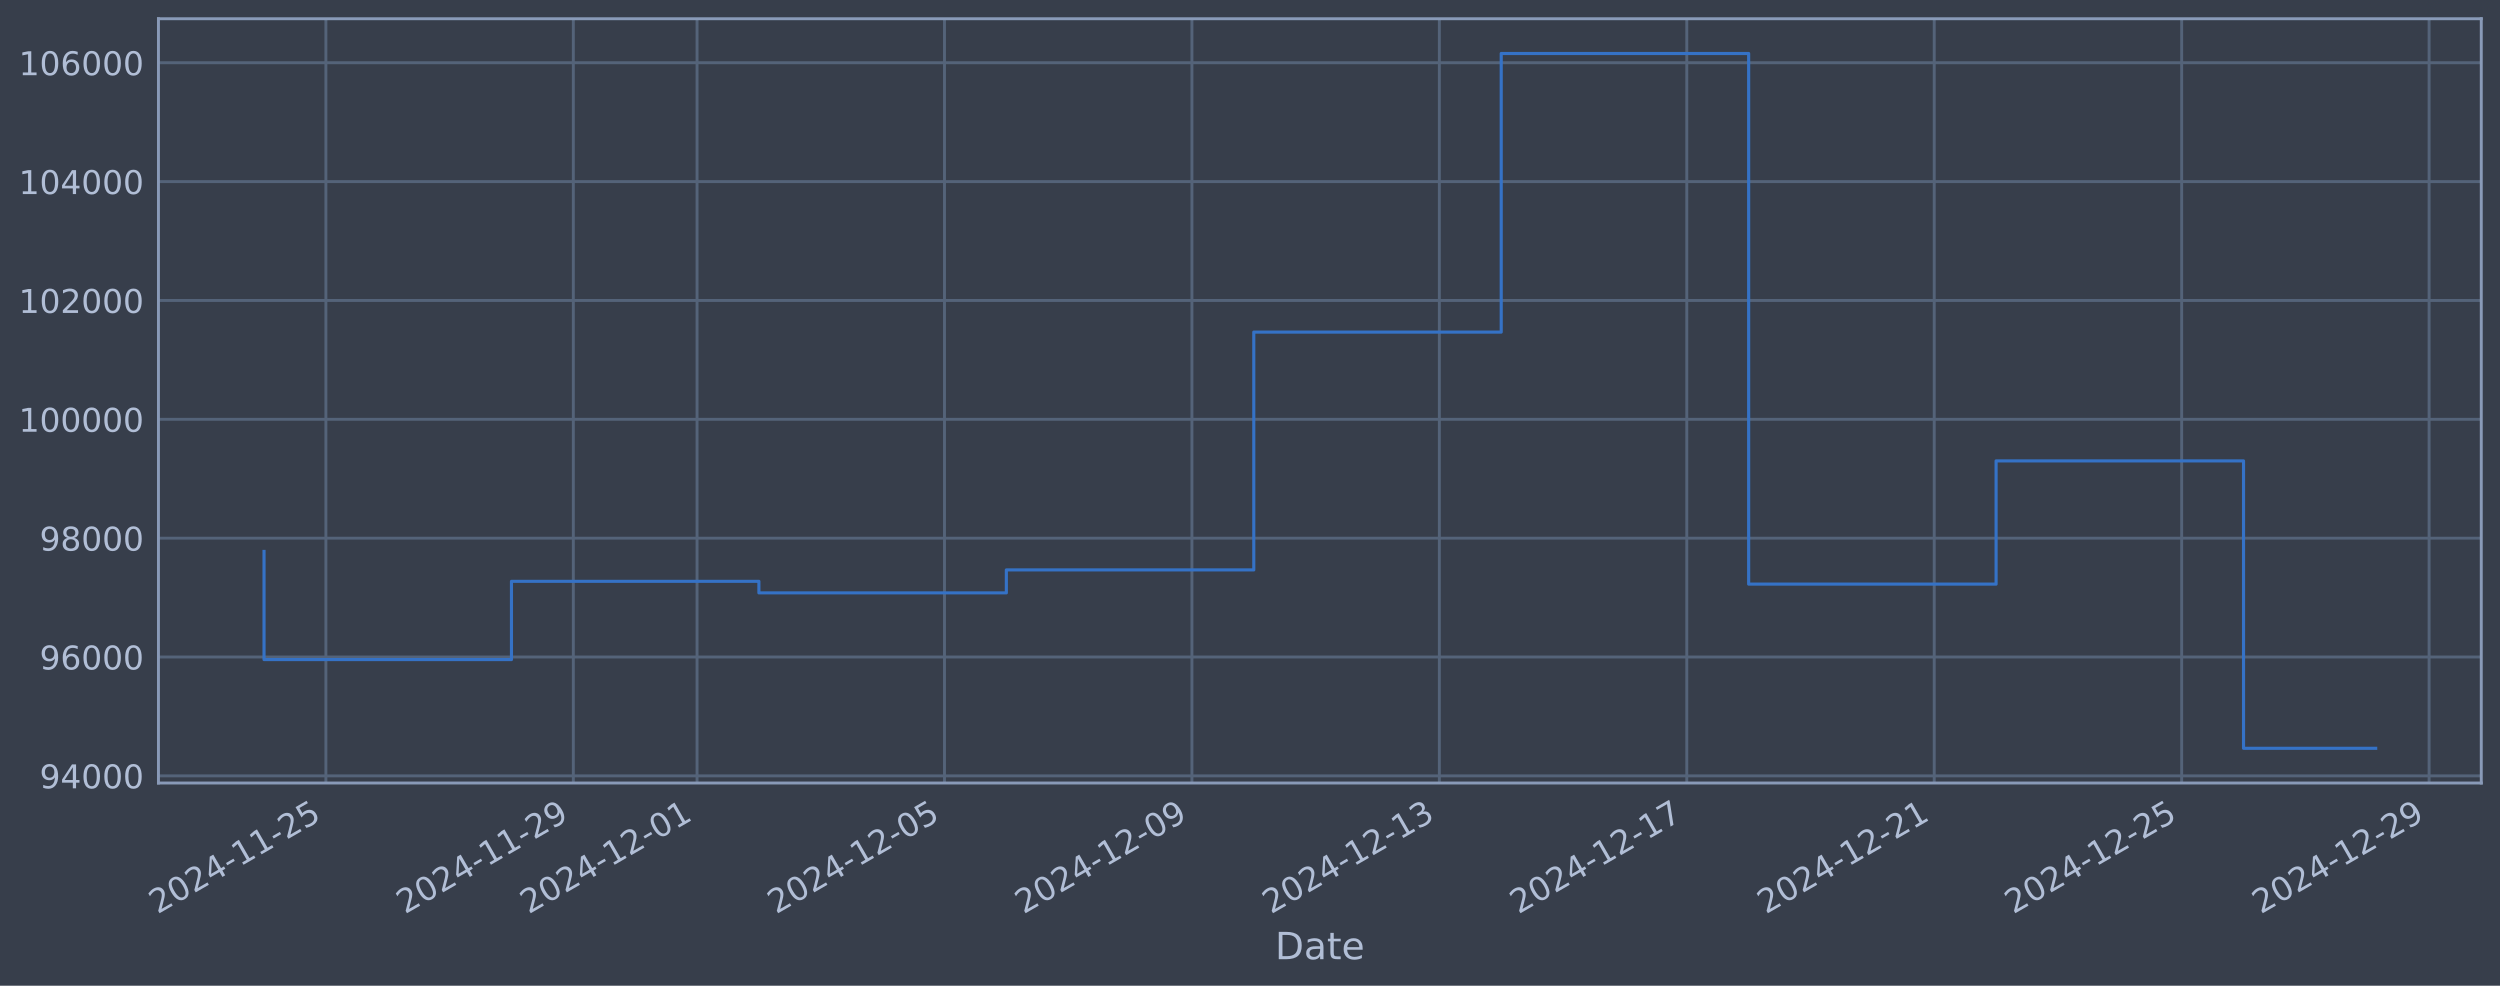
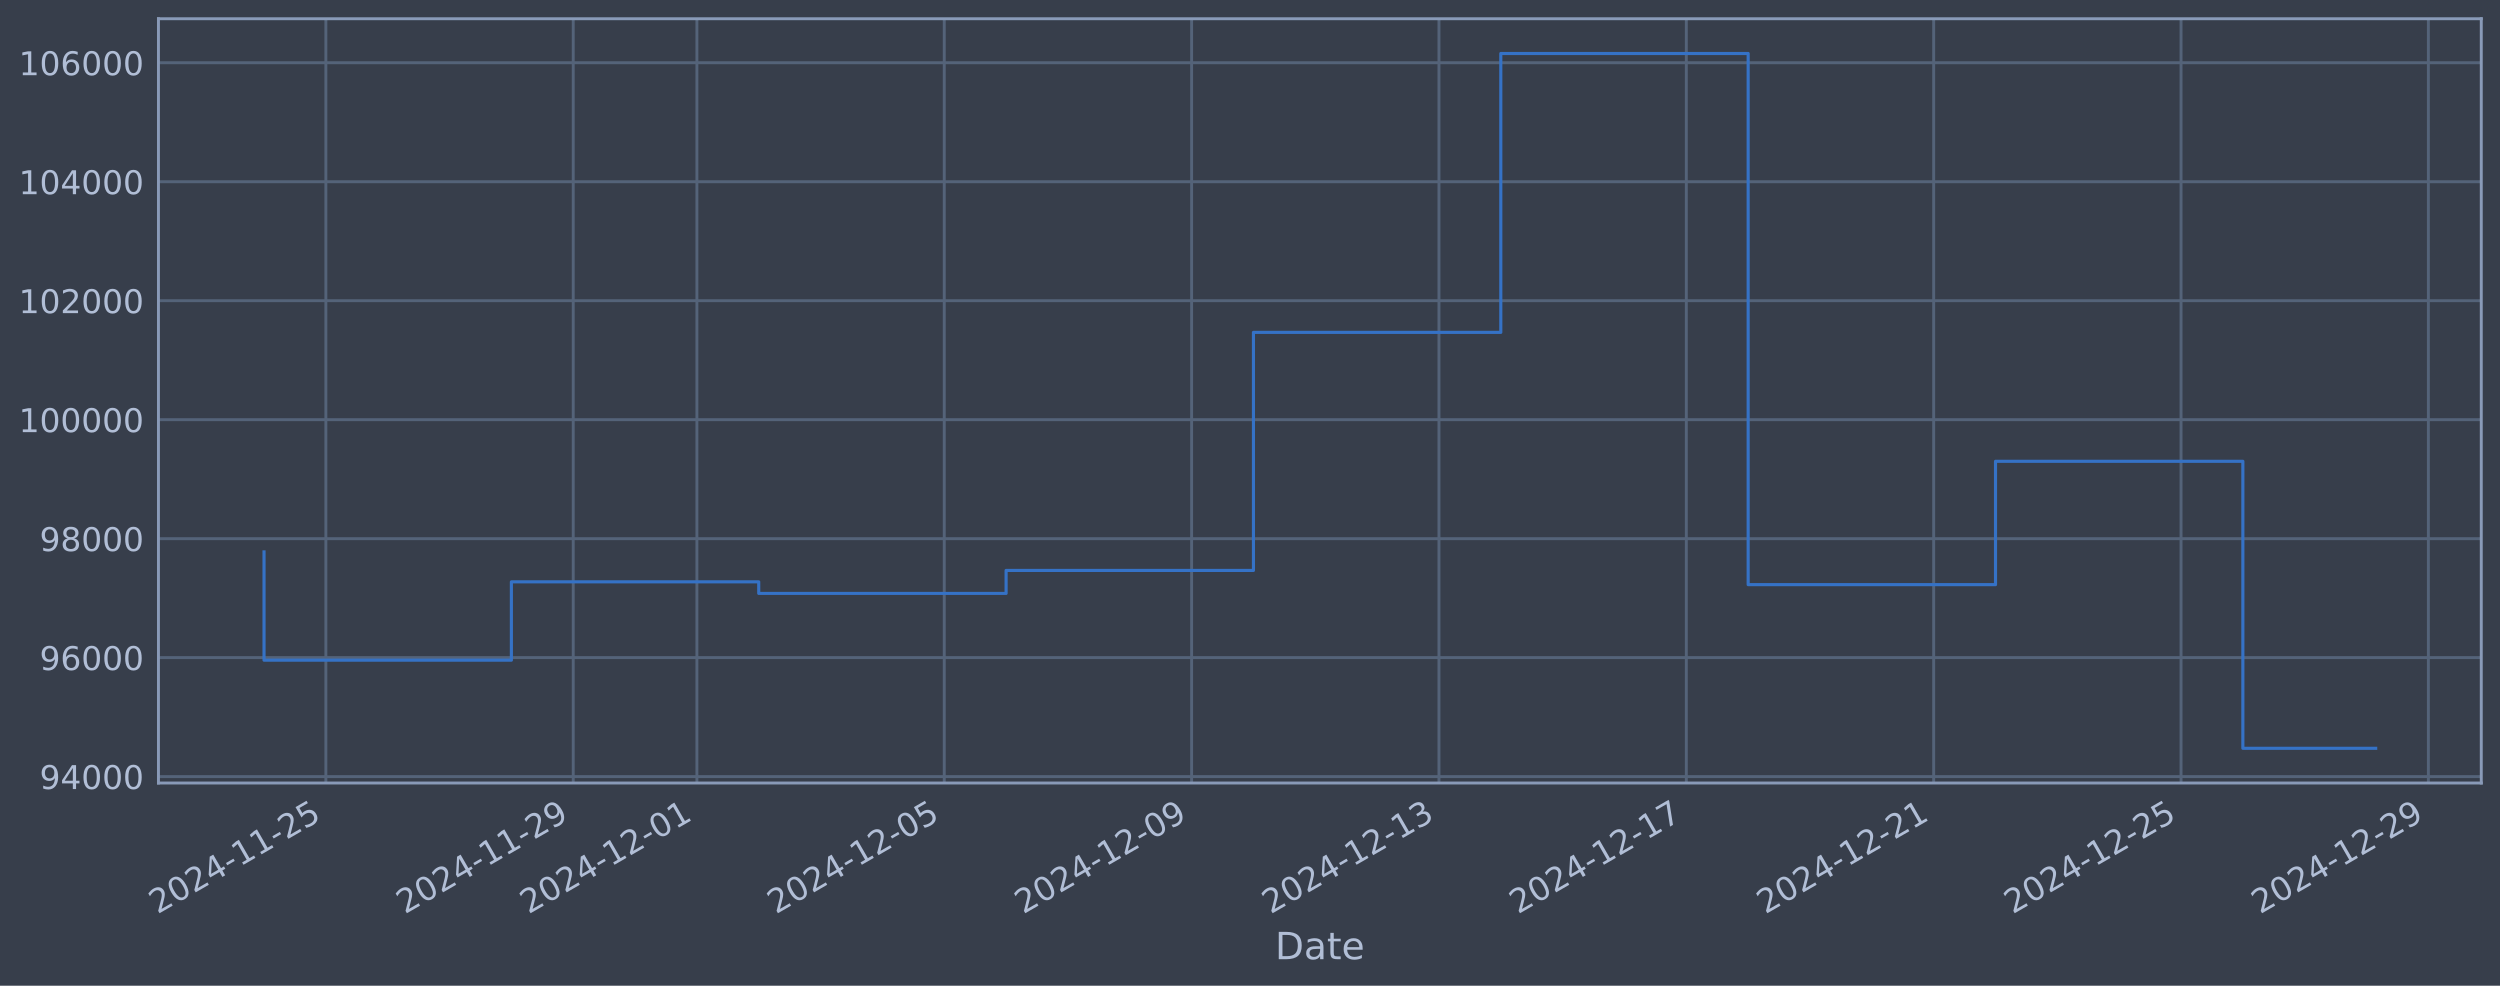
<svg xmlns="http://www.w3.org/2000/svg" xmlns:xlink="http://www.w3.org/1999/xlink" width="960.9pt" height="378.87pt" viewBox="0 0 960.9 378.87" version="1.1">
  <defs>
    <style type="text/css">*{stroke-linejoin: round; stroke-linecap: butt}</style>
  </defs>
  <g id="figure_1">
    <g id="patch_1">
      <path d="M 0 378.87  L 960.9 378.87  L 960.9 0  L 0 0  z " style="fill: #373e4b" />
    </g>
    <g id="axes_1">
      <g id="patch_2">
        <path d="M 60.901 300.96  L 953.701 300.96  L 953.701 7.2  L 60.901 7.2  z " style="fill: #373e4b" />
      </g>
      <g id="matplotlib.axis_1">
        <g id="xtick_1">
          <g id="line2d_1">
-             <path d="M 125.259 300.96  L 125.259 7.2  " clip-path="url(#pcda1880d96)" style="fill: none; stroke: #546379; stroke-width: 1.12; stroke-linecap: square" />
+             <path d="M 125.251 300.96  L 125.251 7.2  " clip-path="url(#p10ec44a19d)" style="fill: none; stroke: #546379; stroke-width: 1.12; stroke-linecap: square" />
          </g>
          <g id="line2d_2" />
          <g id="text_1">
-             <g style="fill: #b1bed6" transform="translate(60.53307 351.4642) rotate(-30) scale(0.126 -0.126)">
+             <g style="fill: #b1bed6" transform="translate(60.52508 351.4642) rotate(-30) scale(0.126 -0.126)">
              <defs>
                <path id="DejaVuSans-32" d="M 1228 531  L 3431 531  L 3431 0  L 469 0  L 469 531  Q 828 903 1448 1529  Q 2069 2156 2228 2338  Q 2531 2678 2651 2914  Q 2772 3150 2772 3378  Q 2772 3750 2511 3984  Q 2250 4219 1831 4219  Q 1534 4219 1204 4116  Q 875 4013 500 3803  L 500 4441  Q 881 4594 1212 4672  Q 1544 4750 1819 4750  Q 2544 4750 2975 4387  Q 3406 4025 3406 3419  Q 3406 3131 3298 2873  Q 3191 2616 2906 2266  Q 2828 2175 2409 1742  Q 1991 1309 1228 531  z " transform="scale(0.015625)" />
                <path id="DejaVuSans-30" d="M 2034 4250  Q 1547 4250 1301 3770  Q 1056 3291 1056 2328  Q 1056 1369 1301 889  Q 1547 409 2034 409  Q 2525 409 2770 889  Q 3016 1369 3016 2328  Q 3016 3291 2770 3770  Q 2525 4250 2034 4250  z M 2034 4750  Q 2819 4750 3233 4129  Q 3647 3509 3647 2328  Q 3647 1150 3233 529  Q 2819 -91 2034 -91  Q 1250 -91 836 529  Q 422 1150 422 2328  Q 422 3509 836 4129  Q 1250 4750 2034 4750  z " transform="scale(0.015625)" />
                <path id="DejaVuSans-34" d="M 2419 4116  L 825 1625  L 2419 1625  L 2419 4116  z M 2253 4666  L 3047 4666  L 3047 1625  L 3713 1625  L 3713 1100  L 3047 1100  L 3047 0  L 2419 0  L 2419 1100  L 313 1100  L 313 1709  L 2253 4666  z " transform="scale(0.015625)" />
                <path id="DejaVuSans-2d" d="M 313 2009  L 1997 2009  L 1997 1497  L 313 1497  L 313 2009  z " transform="scale(0.015625)" />
                <path id="DejaVuSans-31" d="M 794 531  L 1825 531  L 1825 4091  L 703 3866  L 703 4441  L 1819 4666  L 2450 4666  L 2450 531  L 3481 531  L 3481 0  L 794 0  L 794 531  z " transform="scale(0.015625)" />
                <path id="DejaVuSans-35" d="M 691 4666  L 3169 4666  L 3169 4134  L 1269 4134  L 1269 2991  Q 1406 3038 1543 3061  Q 1681 3084 1819 3084  Q 2600 3084 3056 2656  Q 3513 2228 3513 1497  Q 3513 744 3044 326  Q 2575 -91 1722 -91  Q 1428 -91 1123 -41  Q 819 9 494 109  L 494 744  Q 775 591 1075 516  Q 1375 441 1709 441  Q 2250 441 2565 725  Q 2881 1009 2881 1497  Q 2881 1984 2565 2268  Q 2250 2553 1709 2553  Q 1456 2553 1204 2497  Q 953 2441 691 2322  L 691 4666  z " transform="scale(0.015625)" />
              </defs>
              <use xlink:href="#DejaVuSans-32" />
              <use xlink:href="#DejaVuSans-30" transform="translate(63.62305 0)" />
              <use xlink:href="#DejaVuSans-32" transform="translate(127.2461 0)" />
              <use xlink:href="#DejaVuSans-34" transform="translate(190.8691 0)" />
              <use xlink:href="#DejaVuSans-2d" transform="translate(254.4922 0)" />
              <use xlink:href="#DejaVuSans-31" transform="translate(290.5762 0)" />
              <use xlink:href="#DejaVuSans-31" transform="translate(354.1992 0)" />
              <use xlink:href="#DejaVuSans-2d" transform="translate(417.8223 0)" />
              <use xlink:href="#DejaVuSans-32" transform="translate(453.9062 0)" />
              <use xlink:href="#DejaVuSans-35" transform="translate(517.5293 0)" />
            </g>
          </g>
        </g>
        <g id="xtick_2">
          <g id="line2d_3">
-             <path d="M 220.364 300.96  L 220.364 7.2  " clip-path="url(#pcda1880d96)" style="fill: none; stroke: #546379; stroke-width: 1.12; stroke-linecap: square" />
+             <path d="M 220.324 300.96  L 220.324 7.2  " clip-path="url(#p10ec44a19d)" style="fill: none; stroke: #546379; stroke-width: 1.12; stroke-linecap: square" />
          </g>
          <g id="line2d_4" />
          <g id="text_2">
-             <g style="fill: #b1bed6" transform="translate(155.6381 351.4642) rotate(-30) scale(0.126 -0.126)">
+             <g style="fill: #b1bed6" transform="translate(155.5982 351.4642) rotate(-30) scale(0.126 -0.126)">
              <defs>
                <path id="DejaVuSans-39" d="M 703 97  L 703 672  Q 941 559 1184 500  Q 1428 441 1663 441  Q 2288 441 2617 861  Q 2947 1281 2994 2138  Q 2813 1869 2534 1725  Q 2256 1581 1919 1581  Q 1219 1581 811 2004  Q 403 2428 403 3163  Q 403 3881 828 4315  Q 1253 4750 1959 4750  Q 2769 4750 3195 4129  Q 3622 3509 3622 2328  Q 3622 1225 3098 567  Q 2575 -91 1691 -91  Q 1453 -91 1209 -44  Q 966 3 703 97  z M 1959 2075  Q 2384 2075 2632 2365  Q 2881 2656 2881 3163  Q 2881 3666 2632 3958  Q 2384 4250 1959 4250  Q 1534 4250 1286 3958  Q 1038 3666 1038 3163  Q 1038 2656 1286 2365  Q 1534 2075 1959 2075  z " transform="scale(0.015625)" />
              </defs>
              <use xlink:href="#DejaVuSans-32" />
              <use xlink:href="#DejaVuSans-30" transform="translate(63.62305 0)" />
              <use xlink:href="#DejaVuSans-32" transform="translate(127.2461 0)" />
              <use xlink:href="#DejaVuSans-34" transform="translate(190.8691 0)" />
              <use xlink:href="#DejaVuSans-2d" transform="translate(254.4922 0)" />
              <use xlink:href="#DejaVuSans-31" transform="translate(290.5762 0)" />
              <use xlink:href="#DejaVuSans-31" transform="translate(354.1992 0)" />
              <use xlink:href="#DejaVuSans-2d" transform="translate(417.8223 0)" />
              <use xlink:href="#DejaVuSans-32" transform="translate(453.9062 0)" />
              <use xlink:href="#DejaVuSans-39" transform="translate(517.5293 0)" />
            </g>
          </g>
        </g>
        <g id="xtick_3">
          <g id="line2d_5">
-             <path d="M 267.916 300.96  L 267.916 7.2  " clip-path="url(#pcda1880d96)" style="fill: none; stroke: #546379; stroke-width: 1.12; stroke-linecap: square" />
+             <path d="M 267.86 300.96  L 267.86 7.2  " clip-path="url(#p10ec44a19d)" style="fill: none; stroke: #546379; stroke-width: 1.12; stroke-linecap: square" />
          </g>
          <g id="line2d_6" />
          <g id="text_3">
-             <g style="fill: #b1bed6" transform="translate(203.1906 351.4642) rotate(-30) scale(0.126 -0.126)">
+             <g style="fill: #b1bed6" transform="translate(203.1347 351.4642) rotate(-30) scale(0.126 -0.126)">
              <use xlink:href="#DejaVuSans-32" />
              <use xlink:href="#DejaVuSans-30" transform="translate(63.62305 0)" />
              <use xlink:href="#DejaVuSans-32" transform="translate(127.2461 0)" />
              <use xlink:href="#DejaVuSans-34" transform="translate(190.8691 0)" />
              <use xlink:href="#DejaVuSans-2d" transform="translate(254.4922 0)" />
              <use xlink:href="#DejaVuSans-31" transform="translate(290.5762 0)" />
              <use xlink:href="#DejaVuSans-32" transform="translate(354.1992 0)" />
              <use xlink:href="#DejaVuSans-2d" transform="translate(417.8223 0)" />
              <use xlink:href="#DejaVuSans-30" transform="translate(453.9062 0)" />
              <use xlink:href="#DejaVuSans-31" transform="translate(517.5293 0)" />
            </g>
          </g>
        </g>
        <g id="xtick_4">
          <g id="line2d_7">
-             <path d="M 363.021 300.96  L 363.021 7.2  " clip-path="url(#pcda1880d96)" style="fill: none; stroke: #546379; stroke-width: 1.12; stroke-linecap: square" />
+             <path d="M 362.933 300.96  L 362.933 7.2  " clip-path="url(#p10ec44a19d)" style="fill: none; stroke: #546379; stroke-width: 1.12; stroke-linecap: square" />
          </g>
          <g id="line2d_8" />
          <g id="text_4">
-             <g style="fill: #b1bed6" transform="translate(298.2956 351.4642) rotate(-30) scale(0.126 -0.126)">
+             <g style="fill: #b1bed6" transform="translate(298.2078 351.4642) rotate(-30) scale(0.126 -0.126)">
              <use xlink:href="#DejaVuSans-32" />
              <use xlink:href="#DejaVuSans-30" transform="translate(63.62305 0)" />
              <use xlink:href="#DejaVuSans-32" transform="translate(127.2461 0)" />
              <use xlink:href="#DejaVuSans-34" transform="translate(190.8691 0)" />
              <use xlink:href="#DejaVuSans-2d" transform="translate(254.4922 0)" />
              <use xlink:href="#DejaVuSans-31" transform="translate(290.5762 0)" />
              <use xlink:href="#DejaVuSans-32" transform="translate(354.1992 0)" />
              <use xlink:href="#DejaVuSans-2d" transform="translate(417.8223 0)" />
              <use xlink:href="#DejaVuSans-30" transform="translate(453.9062 0)" />
              <use xlink:href="#DejaVuSans-35" transform="translate(517.5293 0)" />
            </g>
          </g>
        </g>
        <g id="xtick_5">
          <g id="line2d_9">
-             <path d="M 458.126 300.96  L 458.126 7.2  " clip-path="url(#pcda1880d96)" style="fill: none; stroke: #546379; stroke-width: 1.12; stroke-linecap: square" />
+             <path d="M 458.006 300.96  L 458.006 7.2  " clip-path="url(#p10ec44a19d)" style="fill: none; stroke: #546379; stroke-width: 1.12; stroke-linecap: square" />
          </g>
          <g id="line2d_10" />
          <g id="text_5">
-             <g style="fill: #b1bed6" transform="translate(393.4007 351.4642) rotate(-30) scale(0.126 -0.126)">
+             <g style="fill: #b1bed6" transform="translate(393.2809 351.4642) rotate(-30) scale(0.126 -0.126)">
              <use xlink:href="#DejaVuSans-32" />
              <use xlink:href="#DejaVuSans-30" transform="translate(63.62305 0)" />
              <use xlink:href="#DejaVuSans-32" transform="translate(127.2461 0)" />
              <use xlink:href="#DejaVuSans-34" transform="translate(190.8691 0)" />
              <use xlink:href="#DejaVuSans-2d" transform="translate(254.4922 0)" />
              <use xlink:href="#DejaVuSans-31" transform="translate(290.5762 0)" />
              <use xlink:href="#DejaVuSans-32" transform="translate(354.1992 0)" />
              <use xlink:href="#DejaVuSans-2d" transform="translate(417.8223 0)" />
              <use xlink:href="#DejaVuSans-30" transform="translate(453.9062 0)" />
              <use xlink:href="#DejaVuSans-39" transform="translate(517.5293 0)" />
            </g>
          </g>
        </g>
        <g id="xtick_6">
          <g id="line2d_11">
-             <path d="M 553.231 300.96  L 553.231 7.2  " clip-path="url(#pcda1880d96)" style="fill: none; stroke: #546379; stroke-width: 1.12; stroke-linecap: square" />
+             <path d="M 553.079 300.96  L 553.079 7.2  " clip-path="url(#p10ec44a19d)" style="fill: none; stroke: #546379; stroke-width: 1.12; stroke-linecap: square" />
          </g>
          <g id="line2d_12" />
          <g id="text_6">
-             <g style="fill: #b1bed6" transform="translate(488.5057 351.4642) rotate(-30) scale(0.126 -0.126)">
+             <g style="fill: #b1bed6" transform="translate(488.3539 351.4642) rotate(-30) scale(0.126 -0.126)">
              <defs>
                <path id="DejaVuSans-33" d="M 2597 2516  Q 3050 2419 3304 2112  Q 3559 1806 3559 1356  Q 3559 666 3084 287  Q 2609 -91 1734 -91  Q 1441 -91 1130 -33  Q 819 25 488 141  L 488 750  Q 750 597 1062 519  Q 1375 441 1716 441  Q 2309 441 2620 675  Q 2931 909 2931 1356  Q 2931 1769 2642 2001  Q 2353 2234 1838 2234  L 1294 2234  L 1294 2753  L 1863 2753  Q 2328 2753 2575 2939  Q 2822 3125 2822 3475  Q 2822 3834 2567 4026  Q 2313 4219 1838 4219  Q 1578 4219 1281 4162  Q 984 4106 628 3988  L 628 4550  Q 988 4650 1302 4700  Q 1616 4750 1894 4750  Q 2613 4750 3031 4423  Q 3450 4097 3450 3541  Q 3450 3153 3228 2886  Q 3006 2619 2597 2516  z " transform="scale(0.015625)" />
              </defs>
              <use xlink:href="#DejaVuSans-32" />
              <use xlink:href="#DejaVuSans-30" transform="translate(63.62305 0)" />
              <use xlink:href="#DejaVuSans-32" transform="translate(127.2461 0)" />
              <use xlink:href="#DejaVuSans-34" transform="translate(190.8691 0)" />
              <use xlink:href="#DejaVuSans-2d" transform="translate(254.4922 0)" />
              <use xlink:href="#DejaVuSans-31" transform="translate(290.5762 0)" />
              <use xlink:href="#DejaVuSans-32" transform="translate(354.1992 0)" />
              <use xlink:href="#DejaVuSans-2d" transform="translate(417.8223 0)" />
              <use xlink:href="#DejaVuSans-31" transform="translate(453.9062 0)" />
              <use xlink:href="#DejaVuSans-33" transform="translate(517.5293 0)" />
            </g>
          </g>
        </g>
        <g id="xtick_7">
          <g id="line2d_13">
-             <path d="M 648.336 300.96  L 648.336 7.2  " clip-path="url(#pcda1880d96)" style="fill: none; stroke: #546379; stroke-width: 1.12; stroke-linecap: square" />
+             <path d="M 648.153 300.96  L 648.153 7.2  " clip-path="url(#p10ec44a19d)" style="fill: none; stroke: #546379; stroke-width: 1.12; stroke-linecap: square" />
          </g>
          <g id="line2d_14" />
          <g id="text_7">
-             <g style="fill: #b1bed6" transform="translate(583.6107 351.4642) rotate(-30) scale(0.126 -0.126)">
+             <g style="fill: #b1bed6" transform="translate(583.427 351.4642) rotate(-30) scale(0.126 -0.126)">
              <defs>
                <path id="DejaVuSans-37" d="M 525 4666  L 3525 4666  L 3525 4397  L 1831 0  L 1172 0  L 2766 4134  L 525 4134  L 525 4666  z " transform="scale(0.015625)" />
              </defs>
              <use xlink:href="#DejaVuSans-32" />
              <use xlink:href="#DejaVuSans-30" transform="translate(63.62305 0)" />
              <use xlink:href="#DejaVuSans-32" transform="translate(127.2461 0)" />
              <use xlink:href="#DejaVuSans-34" transform="translate(190.8691 0)" />
              <use xlink:href="#DejaVuSans-2d" transform="translate(254.4922 0)" />
              <use xlink:href="#DejaVuSans-31" transform="translate(290.5762 0)" />
              <use xlink:href="#DejaVuSans-32" transform="translate(354.1992 0)" />
              <use xlink:href="#DejaVuSans-2d" transform="translate(417.8223 0)" />
              <use xlink:href="#DejaVuSans-31" transform="translate(453.9062 0)" />
              <use xlink:href="#DejaVuSans-37" transform="translate(517.5293 0)" />
            </g>
          </g>
        </g>
        <g id="xtick_8">
          <g id="line2d_15">
-             <path d="M 743.441 300.96  L 743.441 7.2  " clip-path="url(#pcda1880d96)" style="fill: none; stroke: #546379; stroke-width: 1.12; stroke-linecap: square" />
+             <path d="M 743.226 300.96  L 743.226 7.2  " clip-path="url(#p10ec44a19d)" style="fill: none; stroke: #546379; stroke-width: 1.12; stroke-linecap: square" />
          </g>
          <g id="line2d_16" />
          <g id="text_8">
-             <g style="fill: #b1bed6" transform="translate(678.7157 351.4642) rotate(-30) scale(0.126 -0.126)">
+             <g style="fill: #b1bed6" transform="translate(678.5001 351.4642) rotate(-30) scale(0.126 -0.126)">
              <use xlink:href="#DejaVuSans-32" />
              <use xlink:href="#DejaVuSans-30" transform="translate(63.62305 0)" />
              <use xlink:href="#DejaVuSans-32" transform="translate(127.2461 0)" />
              <use xlink:href="#DejaVuSans-34" transform="translate(190.8691 0)" />
              <use xlink:href="#DejaVuSans-2d" transform="translate(254.4922 0)" />
              <use xlink:href="#DejaVuSans-31" transform="translate(290.5762 0)" />
              <use xlink:href="#DejaVuSans-32" transform="translate(354.1992 0)" />
              <use xlink:href="#DejaVuSans-2d" transform="translate(417.8223 0)" />
              <use xlink:href="#DejaVuSans-32" transform="translate(453.9062 0)" />
              <use xlink:href="#DejaVuSans-31" transform="translate(517.5293 0)" />
            </g>
          </g>
        </g>
        <g id="xtick_9">
          <g id="line2d_17">
-             <path d="M 838.546 300.96  L 838.546 7.2  " clip-path="url(#pcda1880d96)" style="fill: none; stroke: #546379; stroke-width: 1.12; stroke-linecap: square" />
+             <path d="M 838.299 300.96  L 838.299 7.2  " clip-path="url(#p10ec44a19d)" style="fill: none; stroke: #546379; stroke-width: 1.12; stroke-linecap: square" />
          </g>
          <g id="line2d_18" />
          <g id="text_9">
-             <g style="fill: #b1bed6" transform="translate(773.8208 351.4642) rotate(-30) scale(0.126 -0.126)">
+             <g style="fill: #b1bed6" transform="translate(773.5732 351.4642) rotate(-30) scale(0.126 -0.126)">
              <use xlink:href="#DejaVuSans-32" />
              <use xlink:href="#DejaVuSans-30" transform="translate(63.62305 0)" />
              <use xlink:href="#DejaVuSans-32" transform="translate(127.2461 0)" />
              <use xlink:href="#DejaVuSans-34" transform="translate(190.8691 0)" />
              <use xlink:href="#DejaVuSans-2d" transform="translate(254.4922 0)" />
              <use xlink:href="#DejaVuSans-31" transform="translate(290.5762 0)" />
              <use xlink:href="#DejaVuSans-32" transform="translate(354.1992 0)" />
              <use xlink:href="#DejaVuSans-2d" transform="translate(417.8223 0)" />
              <use xlink:href="#DejaVuSans-32" transform="translate(453.9062 0)" />
              <use xlink:href="#DejaVuSans-35" transform="translate(517.5293 0)" />
            </g>
          </g>
        </g>
        <g id="xtick_10">
          <g id="line2d_19">
-             <path d="M 933.651 300.96  L 933.651 7.2  " clip-path="url(#pcda1880d96)" style="fill: none; stroke: #546379; stroke-width: 1.12; stroke-linecap: square" />
+             <path d="M 933.372 300.96  L 933.372 7.2  " clip-path="url(#p10ec44a19d)" style="fill: none; stroke: #546379; stroke-width: 1.12; stroke-linecap: square" />
          </g>
          <g id="line2d_20" />
          <g id="text_10">
-             <g style="fill: #b1bed6" transform="translate(868.9258 351.4642) rotate(-30) scale(0.126 -0.126)">
+             <g style="fill: #b1bed6" transform="translate(868.6463 351.4642) rotate(-30) scale(0.126 -0.126)">
              <use xlink:href="#DejaVuSans-32" />
              <use xlink:href="#DejaVuSans-30" transform="translate(63.62305 0)" />
              <use xlink:href="#DejaVuSans-32" transform="translate(127.2461 0)" />
              <use xlink:href="#DejaVuSans-34" transform="translate(190.8691 0)" />
              <use xlink:href="#DejaVuSans-2d" transform="translate(254.4922 0)" />
              <use xlink:href="#DejaVuSans-31" transform="translate(290.5762 0)" />
              <use xlink:href="#DejaVuSans-32" transform="translate(354.1992 0)" />
              <use xlink:href="#DejaVuSans-2d" transform="translate(417.8223 0)" />
              <use xlink:href="#DejaVuSans-32" transform="translate(453.9062 0)" />
              <use xlink:href="#DejaVuSans-39" transform="translate(517.5293 0)" />
            </g>
          </g>
        </g>
        <g id="text_11">
          <g style="fill: #b1bed6" transform="translate(490.0914 368.6753) scale(0.144 -0.144)">
            <defs>
              <path id="DejaVuSans-44" d="M 1259 4147  L 1259 519  L 2022 519  Q 2988 519 3436 956  Q 3884 1394 3884 2338  Q 3884 3275 3436 3711  Q 2988 4147 2022 4147  L 1259 4147  z M 628 4666  L 1925 4666  Q 3281 4666 3915 4102  Q 4550 3538 4550 2338  Q 4550 1131 3912 565  Q 3275 0 1925 0  L 628 0  L 628 4666  z " transform="scale(0.015625)" />
              <path id="DejaVuSans-61" d="M 2194 1759  Q 1497 1759 1228 1600  Q 959 1441 959 1056  Q 959 750 1161 570  Q 1363 391 1709 391  Q 2188 391 2477 730  Q 2766 1069 2766 1631  L 2766 1759  L 2194 1759  z M 3341 1997  L 3341 0  L 2766 0  L 2766 531  Q 2569 213 2275 61  Q 1981 -91 1556 -91  Q 1019 -91 701 211  Q 384 513 384 1019  Q 384 1609 779 1909  Q 1175 2209 1959 2209  L 2766 2209  L 2766 2266  Q 2766 2663 2505 2880  Q 2244 3097 1772 3097  Q 1472 3097 1187 3025  Q 903 2953 641 2809  L 641 3341  Q 956 3463 1253 3523  Q 1550 3584 1831 3584  Q 2591 3584 2966 3190  Q 3341 2797 3341 1997  z " transform="scale(0.015625)" />
              <path id="DejaVuSans-74" d="M 1172 4494  L 1172 3500  L 2356 3500  L 2356 3053  L 1172 3053  L 1172 1153  Q 1172 725 1289 603  Q 1406 481 1766 481  L 2356 481  L 2356 0  L 1766 0  Q 1100 0 847 248  Q 594 497 594 1153  L 594 3053  L 172 3053  L 172 3500  L 594 3500  L 594 4494  L 1172 4494  z " transform="scale(0.015625)" />
              <path id="DejaVuSans-65" d="M 3597 1894  L 3597 1613  L 953 1613  Q 991 1019 1311 708  Q 1631 397 2203 397  Q 2534 397 2845 478  Q 3156 559 3463 722  L 3463 178  Q 3153 47 2828 -22  Q 2503 -91 2169 -91  Q 1331 -91 842 396  Q 353 884 353 1716  Q 353 2575 817 3079  Q 1281 3584 2069 3584  Q 2775 3584 3186 3129  Q 3597 2675 3597 1894  z M 3022 2063  Q 3016 2534 2758 2815  Q 2500 3097 2075 3097  Q 1594 3097 1305 2825  Q 1016 2553 972 2059  L 3022 2063  z " transform="scale(0.015625)" />
            </defs>
            <use xlink:href="#DejaVuSans-44" />
            <use xlink:href="#DejaVuSans-61" transform="translate(77.00195 0)" />
            <use xlink:href="#DejaVuSans-74" transform="translate(138.2812 0)" />
            <use xlink:href="#DejaVuSans-65" transform="translate(177.4902 0)" />
          </g>
        </g>
      </g>
      <g id="matplotlib.axis_2">
        <g id="ytick_1">
          <g id="line2d_21">
-             <path d="M 60.901 298.215  L 953.701 298.215  " clip-path="url(#pcda1880d96)" style="fill: none; stroke: #546379; stroke-width: 1.12; stroke-linecap: square" />
+             <path d="M 60.901 298.49  L 953.701 298.49  " clip-path="url(#p10ec44a19d)" style="fill: none; stroke: #546379; stroke-width: 1.12; stroke-linecap: square" />
          </g>
          <g id="line2d_22" />
          <g id="text_12">
-             <g style="fill: #b1bed6" transform="translate(15.21675 303.0023) scale(0.126 -0.126)">
+             <g style="fill: #b1bed6" transform="translate(15.21675 303.2775) scale(0.126 -0.126)">
              <use xlink:href="#DejaVuSans-39" />
              <use xlink:href="#DejaVuSans-34" transform="translate(63.62305 0)" />
              <use xlink:href="#DejaVuSans-30" transform="translate(127.2461 0)" />
              <use xlink:href="#DejaVuSans-30" transform="translate(190.8691 0)" />
              <use xlink:href="#DejaVuSans-30" transform="translate(254.4922 0)" />
            </g>
          </g>
        </g>
        <g id="ytick_2">
          <g id="line2d_23">
-             <path d="M 60.901 252.532  L 953.701 252.532  " clip-path="url(#pcda1880d96)" style="fill: none; stroke: #546379; stroke-width: 1.12; stroke-linecap: square" />
+             <path d="M 60.901 252.762  L 953.701 252.762  " clip-path="url(#p10ec44a19d)" style="fill: none; stroke: #546379; stroke-width: 1.12; stroke-linecap: square" />
          </g>
          <g id="line2d_24" />
          <g id="text_13">
-             <g style="fill: #b1bed6" transform="translate(15.21675 257.3191) scale(0.126 -0.126)">
+             <g style="fill: #b1bed6" transform="translate(15.21675 257.549) scale(0.126 -0.126)">
              <defs>
                <path id="DejaVuSans-36" d="M 2113 2584  Q 1688 2584 1439 2293  Q 1191 2003 1191 1497  Q 1191 994 1439 701  Q 1688 409 2113 409  Q 2538 409 2786 701  Q 3034 994 3034 1497  Q 3034 2003 2786 2293  Q 2538 2584 2113 2584  z M 3366 4563  L 3366 3988  Q 3128 4100 2886 4159  Q 2644 4219 2406 4219  Q 1781 4219 1451 3797  Q 1122 3375 1075 2522  Q 1259 2794 1537 2939  Q 1816 3084 2150 3084  Q 2853 3084 3261 2657  Q 3669 2231 3669 1497  Q 3669 778 3244 343  Q 2819 -91 2113 -91  Q 1303 -91 875 529  Q 447 1150 447 2328  Q 447 3434 972 4092  Q 1497 4750 2381 4750  Q 2619 4750 2861 4703  Q 3103 4656 3366 4563  z " transform="scale(0.015625)" />
              </defs>
              <use xlink:href="#DejaVuSans-39" />
              <use xlink:href="#DejaVuSans-36" transform="translate(63.62305 0)" />
              <use xlink:href="#DejaVuSans-30" transform="translate(127.2461 0)" />
              <use xlink:href="#DejaVuSans-30" transform="translate(190.8691 0)" />
              <use xlink:href="#DejaVuSans-30" transform="translate(254.4922 0)" />
            </g>
          </g>
        </g>
        <g id="ytick_3">
          <g id="line2d_25">
-             <path d="M 60.901 206.849  L 953.701 206.849  " clip-path="url(#pcda1880d96)" style="fill: none; stroke: #546379; stroke-width: 1.12; stroke-linecap: square" />
+             <path d="M 60.901 207.034  L 953.701 207.034  " clip-path="url(#p10ec44a19d)" style="fill: none; stroke: #546379; stroke-width: 1.12; stroke-linecap: square" />
          </g>
          <g id="line2d_26" />
          <g id="text_14">
-             <g style="fill: #b1bed6" transform="translate(15.21675 211.6359) scale(0.126 -0.126)">
+             <g style="fill: #b1bed6" transform="translate(15.21675 211.8206) scale(0.126 -0.126)">
              <defs>
                <path id="DejaVuSans-38" d="M 2034 2216  Q 1584 2216 1326 1975  Q 1069 1734 1069 1313  Q 1069 891 1326 650  Q 1584 409 2034 409  Q 2484 409 2743 651  Q 3003 894 3003 1313  Q 3003 1734 2745 1975  Q 2488 2216 2034 2216  z M 1403 2484  Q 997 2584 770 2862  Q 544 3141 544 3541  Q 544 4100 942 4425  Q 1341 4750 2034 4750  Q 2731 4750 3128 4425  Q 3525 4100 3525 3541  Q 3525 3141 3298 2862  Q 3072 2584 2669 2484  Q 3125 2378 3379 2068  Q 3634 1759 3634 1313  Q 3634 634 3220 271  Q 2806 -91 2034 -91  Q 1263 -91 848 271  Q 434 634 434 1313  Q 434 1759 690 2068  Q 947 2378 1403 2484  z M 1172 3481  Q 1172 3119 1398 2916  Q 1625 2713 2034 2713  Q 2441 2713 2670 2916  Q 2900 3119 2900 3481  Q 2900 3844 2670 4047  Q 2441 4250 2034 4250  Q 1625 4250 1398 4047  Q 1172 3844 1172 3481  z " transform="scale(0.015625)" />
              </defs>
              <use xlink:href="#DejaVuSans-39" />
              <use xlink:href="#DejaVuSans-38" transform="translate(63.62305 0)" />
              <use xlink:href="#DejaVuSans-30" transform="translate(127.2461 0)" />
              <use xlink:href="#DejaVuSans-30" transform="translate(190.8691 0)" />
              <use xlink:href="#DejaVuSans-30" transform="translate(254.4922 0)" />
            </g>
          </g>
        </g>
        <g id="ytick_4">
          <g id="line2d_27">
-             <path d="M 60.901 161.166  L 953.701 161.166  " clip-path="url(#pcda1880d96)" style="fill: none; stroke: #546379; stroke-width: 1.12; stroke-linecap: square" />
+             <path d="M 60.901 161.305  L 953.701 161.305  " clip-path="url(#p10ec44a19d)" style="fill: none; stroke: #546379; stroke-width: 1.12; stroke-linecap: square" />
          </g>
          <g id="line2d_28" />
          <g id="text_15">
-             <g style="fill: #b1bed6" transform="translate(7.2 165.9528) scale(0.126 -0.126)">
+             <g style="fill: #b1bed6" transform="translate(7.2 166.0921) scale(0.126 -0.126)">
              <use xlink:href="#DejaVuSans-31" />
              <use xlink:href="#DejaVuSans-30" transform="translate(63.62305 0)" />
              <use xlink:href="#DejaVuSans-30" transform="translate(127.2461 0)" />
              <use xlink:href="#DejaVuSans-30" transform="translate(190.8691 0)" />
              <use xlink:href="#DejaVuSans-30" transform="translate(254.4922 0)" />
              <use xlink:href="#DejaVuSans-30" transform="translate(318.1152 0)" />
            </g>
          </g>
        </g>
        <g id="ytick_5">
          <g id="line2d_29">
-             <path d="M 60.901 115.483  L 953.701 115.483  " clip-path="url(#pcda1880d96)" style="fill: none; stroke: #546379; stroke-width: 1.12; stroke-linecap: square" />
+             <path d="M 60.901 115.577  L 953.701 115.577  " clip-path="url(#p10ec44a19d)" style="fill: none; stroke: #546379; stroke-width: 1.12; stroke-linecap: square" />
          </g>
          <g id="line2d_30" />
          <g id="text_16">
-             <g style="fill: #b1bed6" transform="translate(7.2 120.2696) scale(0.126 -0.126)">
+             <g style="fill: #b1bed6" transform="translate(7.2 120.3637) scale(0.126 -0.126)">
              <use xlink:href="#DejaVuSans-31" />
              <use xlink:href="#DejaVuSans-30" transform="translate(63.62305 0)" />
              <use xlink:href="#DejaVuSans-32" transform="translate(127.2461 0)" />
              <use xlink:href="#DejaVuSans-30" transform="translate(190.8691 0)" />
              <use xlink:href="#DejaVuSans-30" transform="translate(254.4922 0)" />
              <use xlink:href="#DejaVuSans-30" transform="translate(318.1152 0)" />
            </g>
          </g>
        </g>
        <g id="ytick_6">
          <g id="line2d_31">
-             <path d="M 60.901 69.799  L 953.701 69.799  " clip-path="url(#pcda1880d96)" style="fill: none; stroke: #546379; stroke-width: 1.12; stroke-linecap: square" />
+             <path d="M 60.901 69.848  L 953.701 69.848  " clip-path="url(#p10ec44a19d)" style="fill: none; stroke: #546379; stroke-width: 1.12; stroke-linecap: square" />
          </g>
          <g id="line2d_32" />
          <g id="text_17">
-             <g style="fill: #b1bed6" transform="translate(7.2 74.58643) scale(0.126 -0.126)">
+             <g style="fill: #b1bed6" transform="translate(7.2 74.63524) scale(0.126 -0.126)">
              <use xlink:href="#DejaVuSans-31" />
              <use xlink:href="#DejaVuSans-30" transform="translate(63.62305 0)" />
              <use xlink:href="#DejaVuSans-34" transform="translate(127.2461 0)" />
              <use xlink:href="#DejaVuSans-30" transform="translate(190.8691 0)" />
              <use xlink:href="#DejaVuSans-30" transform="translate(254.4922 0)" />
              <use xlink:href="#DejaVuSans-30" transform="translate(318.1152 0)" />
            </g>
          </g>
        </g>
        <g id="ytick_7">
          <g id="line2d_33">
-             <path d="M 60.901 24.116  L 953.701 24.116  " clip-path="url(#pcda1880d96)" style="fill: none; stroke: #546379; stroke-width: 1.12; stroke-linecap: square" />
+             <path d="M 60.901 24.12  L 953.701 24.12  " clip-path="url(#p10ec44a19d)" style="fill: none; stroke: #546379; stroke-width: 1.12; stroke-linecap: square" />
          </g>
          <g id="line2d_34" />
          <g id="text_18">
-             <g style="fill: #b1bed6" transform="translate(7.2 28.90326) scale(0.126 -0.126)">
+             <g style="fill: #b1bed6" transform="translate(7.2 28.90679) scale(0.126 -0.126)">
              <use xlink:href="#DejaVuSans-31" />
              <use xlink:href="#DejaVuSans-30" transform="translate(63.62305 0)" />
              <use xlink:href="#DejaVuSans-36" transform="translate(127.2461 0)" />
              <use xlink:href="#DejaVuSans-30" transform="translate(190.8691 0)" />
              <use xlink:href="#DejaVuSans-30" transform="translate(254.4922 0)" />
              <use xlink:href="#DejaVuSans-30" transform="translate(318.1152 0)" />
            </g>
          </g>
        </g>
      </g>
      <g id="line2d_35">
-         <path d="M 101.482 211.944  L 101.482 253.514  L 196.587 253.514  L 196.587 223.441  L 291.692 223.441  L 291.692 227.874  L 386.797 227.874  L 386.797 219.057  L 481.902 219.057  L 481.902 127.645  L 577.007 127.645  L 577.007 20.553  L 672.112 20.553  L 672.112 224.516  L 767.217 224.516  L 767.217 177.152  L 862.323 177.152  L 862.323 287.607  L 913.119 287.607  " clip-path="url(#pcda1880d96)" style="fill: none; stroke: #3572c6; stroke-width: 1.2; stroke-linecap: square" />
+         <path d="M 101.482 212.134  L 101.482 253.745  L 196.555 253.745  L 196.555 223.642  L 291.628 223.642  L 291.628 228.079  L 386.702 228.079  L 386.702 219.253  L 481.775 219.253  L 481.775 127.751  L 576.848 127.751  L 576.848 20.553  L 671.921 20.553  L 671.921 224.718  L 766.994 224.718  L 766.994 177.307  L 862.067 177.307  L 862.067 287.607  L 913.119 287.607  " clip-path="url(#p10ec44a19d)" style="fill: none; stroke: #3572c6; stroke-width: 1.2; stroke-linecap: square" />
      </g>
      <g id="patch_3">
        <path d="M 60.901 300.96  L 60.901 7.2  " style="fill: none; stroke: #899ab8; stroke-width: 1.12; stroke-linejoin: miter; stroke-linecap: square" />
      </g>
      <g id="patch_4">
        <path d="M 953.701 300.96  L 953.701 7.2  " style="fill: none; stroke: #899ab8; stroke-width: 1.12; stroke-linejoin: miter; stroke-linecap: square" />
      </g>
      <g id="patch_5">
        <path d="M 60.901 300.96  L 953.701 300.96  " style="fill: none; stroke: #899ab8; stroke-width: 1.12; stroke-linejoin: miter; stroke-linecap: square" />
      </g>
      <g id="patch_6">
        <path d="M 60.901 7.2  L 953.701 7.2  " style="fill: none; stroke: #899ab8; stroke-width: 1.12; stroke-linejoin: miter; stroke-linecap: square" />
      </g>
    </g>
  </g>
  <defs>
-     <clipPath id="pcda1880d96">
+     <clipPath id="p10ec44a19d">
      <rect x="60.901" y="7.2" width="892.8" height="293.76" />
    </clipPath>
  </defs>
</svg>
